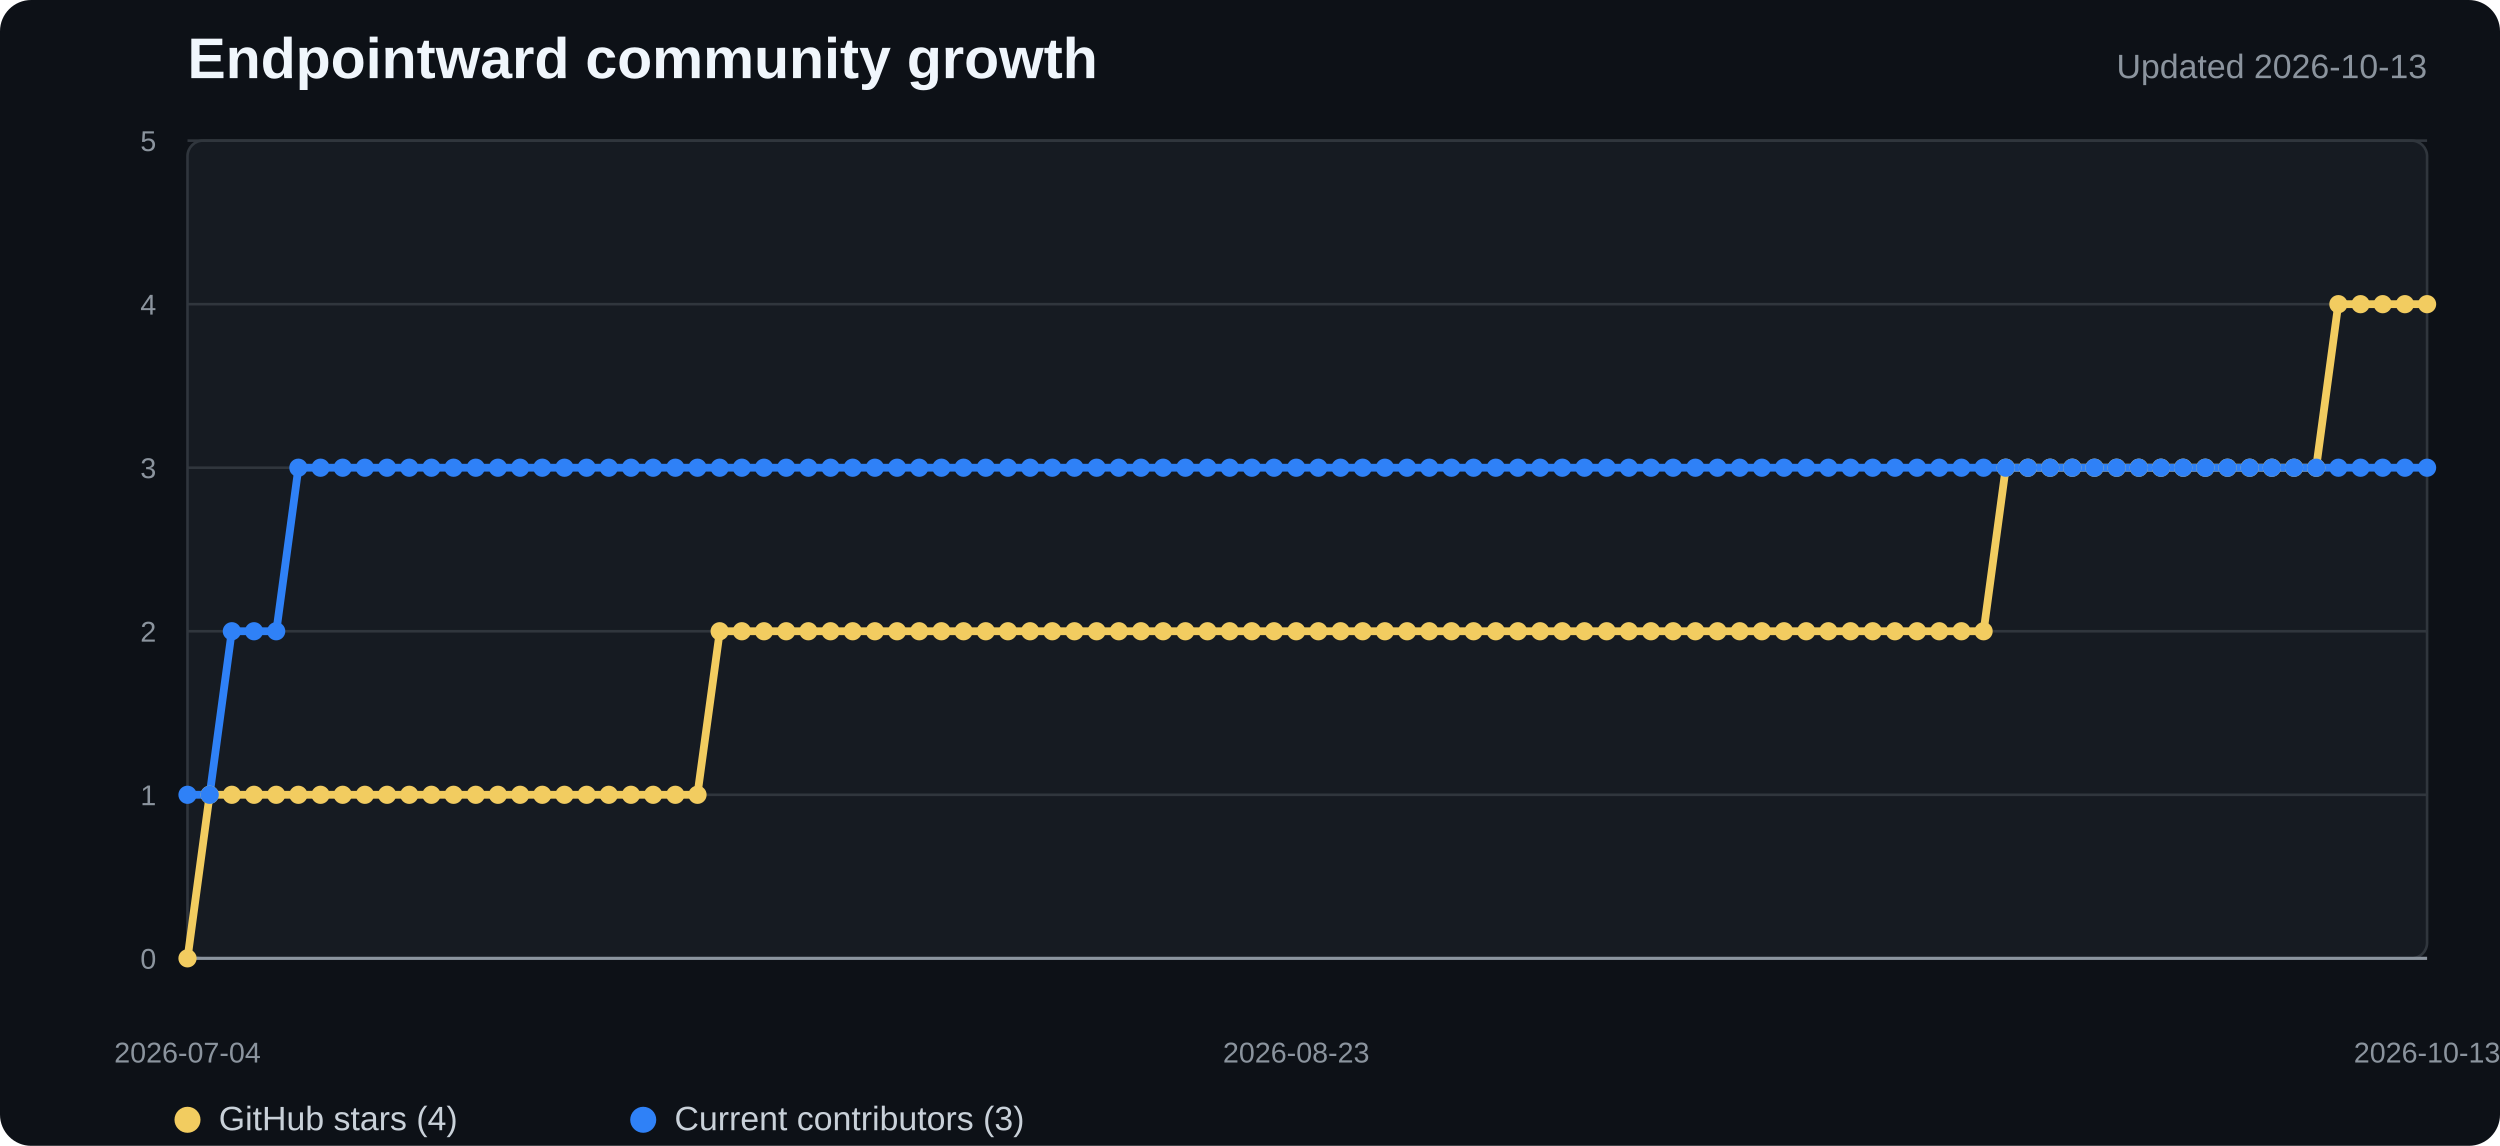
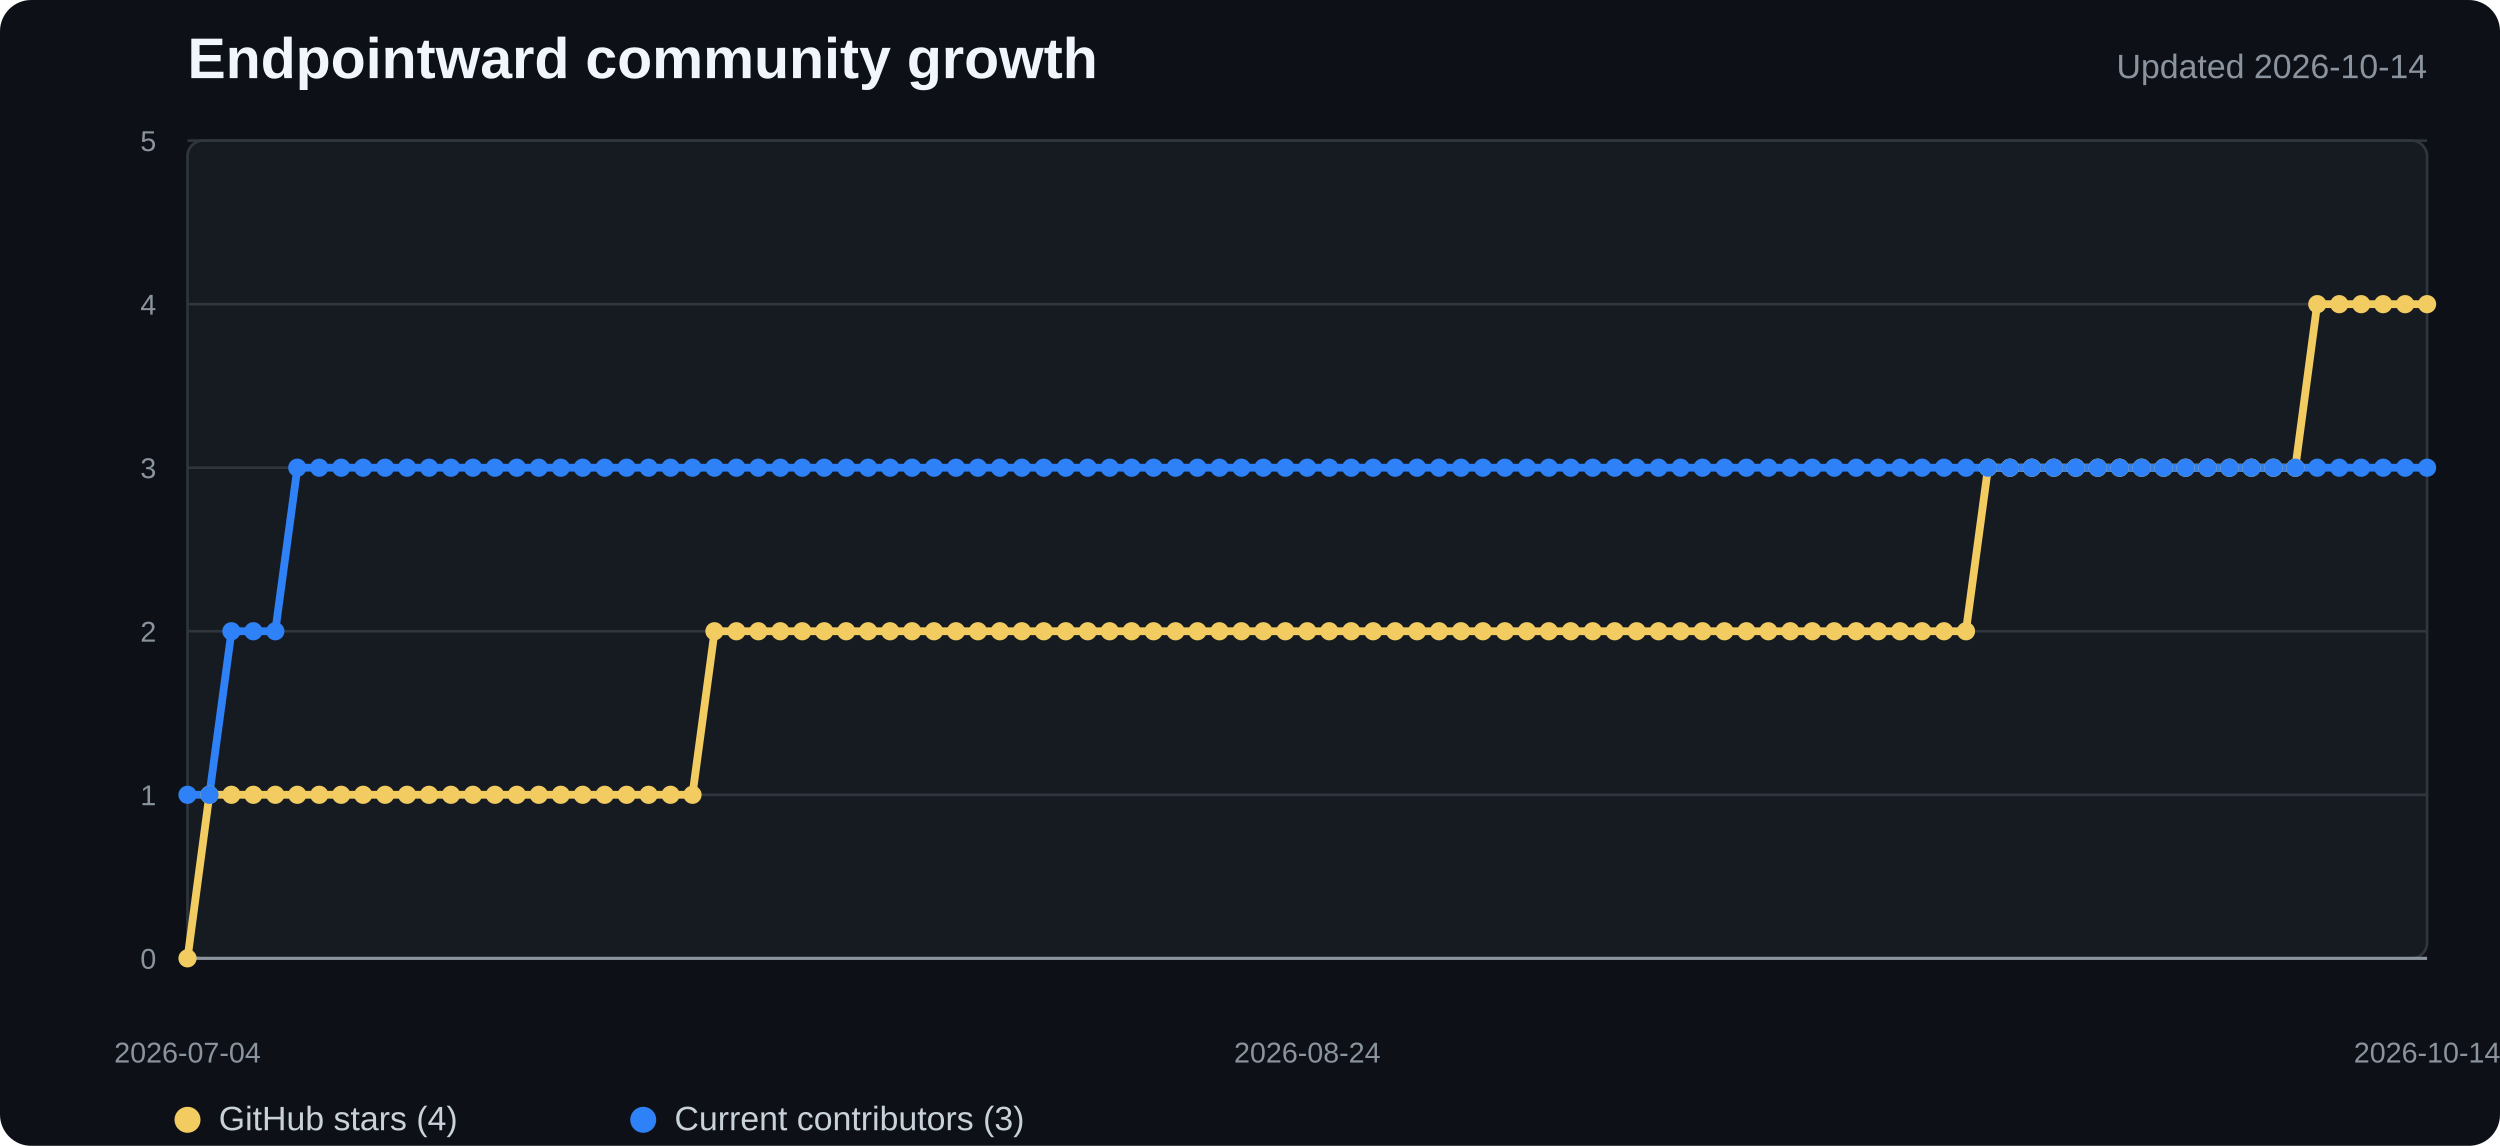
<svg xmlns="http://www.w3.org/2000/svg" width="960" height="440" viewBox="0 0 960 440" role="img" aria-labelledby="title desc">
  <style>
    .background{fill:#0d1117}.plot{fill:#161b22;stroke:#30363d}.grid{stroke:#30363d;stroke-width:1}.axis{stroke:#8b949e;stroke-width:1.2}
    .title{fill:#f0f6fc;font:700 22px "Segoe UI",Arial,sans-serif}.subtitle{fill:#8b949e;font:13px "Segoe UI",Arial,sans-serif}
    .tick{fill:#8b949e;font:11px "Segoe UI",Arial,sans-serif}.legend{fill:#c9d1d9;font:13px "Segoe UI",Arial,sans-serif}
    .stars{fill:none;stroke:#f2cc60;stroke-width:3;stroke-linejoin:round;stroke-linecap:round}
    .contributors{fill:none;stroke:#2f81f7;stroke-width:3;stroke-linejoin:round;stroke-linecap:round}
    .star-dot{fill:#f2cc60}.contributor-dot{fill:#2f81f7}
  </style>
  <rect width="100%" height="100%" rx="12" class="background" />
  <text x="72" y="30" class="title">Endpointward community growth</text>
-   <text x="932" y="30" text-anchor="end" class="subtitle">Updated 2026-10-13</text>
+   <text x="932" y="30" text-anchor="end" class="subtitle">Updated 2026-10-14</text>
  <rect x="72" y="54" width="860" height="314" rx="6" class="plot" />
  <line x1="72" y1="368" x2="932" y2="368" class="grid" />
  <text x="60" y="372" text-anchor="end" class="tick">0</text>
  <line x1="72" y1="305.2" x2="932" y2="305.2" class="grid" />
  <text x="60" y="309.2" text-anchor="end" class="tick">1</text>
  <line x1="72" y1="242.4" x2="932" y2="242.4" class="grid" />
  <text x="60" y="246.4" text-anchor="end" class="tick">2</text>
  <line x1="72" y1="179.6" x2="932" y2="179.6" class="grid" />
  <text x="60" y="183.6" text-anchor="end" class="tick">3</text>
  <line x1="72" y1="116.8" x2="932" y2="116.8" class="grid" />
  <text x="60" y="120.8" text-anchor="end" class="tick">4</text>
  <line x1="72" y1="54" x2="932" y2="54" class="grid" />
  <text x="60" y="58" text-anchor="end" class="tick">5</text>
  <line x1="72" y1="368" x2="932" y2="368" class="axis" />
-   <polyline points="72.0,368.0 80.5,305.2 89.0,305.2 97.5,305.2 106.1,305.2 114.6,305.2 123.1,305.2 131.6,305.2 140.1,305.2 148.6,305.2 157.1,305.2 165.7,305.2 174.2,305.2 182.7,305.2 191.2,305.2 199.7,305.2 208.2,305.2 216.8,305.2 225.3,305.2 233.8,305.2 242.3,305.2 250.8,305.2 259.3,305.2 267.8,305.2 276.4,242.4 284.9,242.4 293.4,242.4 301.9,242.4 310.4,242.4 318.9,242.4 327.4,242.4 336.0,242.4 344.5,242.4 353.0,242.4 361.5,242.4 370.0,242.4 378.5,242.4 387.0,242.4 395.6,242.4 404.1,242.4 412.6,242.4 421.1,242.4 429.6,242.4 438.1,242.4 446.7,242.4 455.2,242.4 463.7,242.4 472.2,242.4 480.7,242.4 489.2,242.4 497.7,242.4 506.3,242.4 514.8,242.4 523.3,242.4 531.8,242.4 540.3,242.4 548.8,242.4 557.3,242.4 565.9,242.4 574.4,242.4 582.9,242.4 591.4,242.4 599.9,242.4 608.4,242.4 617.0,242.4 625.5,242.4 634.0,242.4 642.5,242.4 651.0,242.4 659.5,242.4 668.0,242.4 676.6,242.4 685.1,242.4 693.6,242.4 702.1,242.4 710.6,242.4 719.1,242.4 727.6,242.4 736.2,242.4 744.7,242.4 753.2,242.4 761.7,242.4 770.2,179.6 778.7,179.6 787.2,179.6 795.8,179.6 804.3,179.6 812.8,179.6 821.3,179.6 829.8,179.6 838.3,179.6 846.9,179.6 855.4,179.6 863.9,179.6 872.4,179.6 880.9,179.6 889.4,179.6 897.9,116.8 906.5,116.8 915.0,116.8 923.5,116.8 932.0,116.8" class="stars" />
-   <polyline points="72.0,305.2 80.5,305.2 89.0,242.4 97.5,242.4 106.1,242.4 114.6,179.6 123.1,179.6 131.6,179.6 140.1,179.6 148.6,179.6 157.1,179.6 165.7,179.6 174.2,179.6 182.7,179.6 191.2,179.6 199.7,179.6 208.2,179.6 216.8,179.6 225.3,179.6 233.8,179.6 242.3,179.6 250.8,179.6 259.3,179.6 267.8,179.6 276.4,179.6 284.9,179.6 293.4,179.6 301.9,179.6 310.4,179.6 318.9,179.6 327.4,179.6 336.0,179.6 344.5,179.6 353.0,179.6 361.5,179.6 370.0,179.6 378.5,179.6 387.0,179.6 395.6,179.6 404.1,179.6 412.6,179.6 421.1,179.6 429.6,179.6 438.1,179.6 446.7,179.6 455.2,179.6 463.7,179.6 472.2,179.6 480.7,179.6 489.2,179.6 497.7,179.6 506.3,179.6 514.8,179.6 523.3,179.6 531.8,179.6 540.3,179.6 548.8,179.6 557.3,179.6 565.9,179.6 574.4,179.6 582.9,179.6 591.4,179.6 599.9,179.6 608.4,179.6 617.0,179.6 625.5,179.6 634.0,179.6 642.5,179.6 651.0,179.6 659.5,179.6 668.0,179.6 676.6,179.6 685.1,179.6 693.6,179.6 702.1,179.6 710.6,179.6 719.1,179.6 727.6,179.6 736.2,179.6 744.7,179.6 753.2,179.6 761.7,179.6 770.2,179.6 778.7,179.6 787.2,179.6 795.8,179.6 804.3,179.6 812.8,179.6 821.3,179.6 829.8,179.6 838.3,179.6 846.9,179.6 855.4,179.6 863.9,179.6 872.4,179.6 880.9,179.6 889.4,179.6 897.9,179.6 906.5,179.6 915.0,179.6 923.5,179.6 932.0,179.6" class="contributors" />
+   <polyline points="72.0,368.0 80.4,305.2 88.9,305.2 97.3,305.2 105.7,305.2 114.2,305.2 122.6,305.2 131.0,305.2 139.5,305.2 147.9,305.2 156.3,305.2 164.7,305.2 173.2,305.2 181.6,305.2 190.0,305.2 198.5,305.2 206.9,305.2 215.3,305.2 223.8,305.2 232.2,305.2 240.6,305.2 249.1,305.2 257.5,305.2 265.9,305.2 274.4,242.4 282.8,242.4 291.2,242.4 299.6,242.4 308.1,242.4 316.5,242.4 324.9,242.4 333.4,242.4 341.8,242.4 350.2,242.4 358.7,242.4 367.1,242.4 375.5,242.4 384.0,242.4 392.4,242.4 400.8,242.4 409.3,242.4 417.7,242.4 426.1,242.4 434.5,242.4 443.0,242.4 451.4,242.4 459.8,242.4 468.3,242.4 476.7,242.4 485.1,242.4 493.6,242.4 502.0,242.4 510.4,242.4 518.9,242.4 527.3,242.4 535.7,242.4 544.2,242.4 552.6,242.4 561.0,242.4 569.5,242.4 577.9,242.4 586.3,242.4 594.7,242.4 603.2,242.4 611.6,242.4 620.0,242.4 628.5,242.4 636.9,242.4 645.3,242.4 653.8,242.4 662.2,242.4 670.6,242.4 679.1,242.4 687.5,242.4 695.9,242.4 704.4,242.4 712.8,242.4 721.2,242.4 729.6,242.4 738.1,242.4 746.5,242.4 754.9,242.4 763.4,179.6 771.8,179.6 780.2,179.6 788.7,179.6 797.1,179.6 805.5,179.6 814.0,179.6 822.4,179.6 830.8,179.6 839.3,179.6 847.7,179.6 856.1,179.6 864.5,179.6 873.0,179.6 881.4,179.6 889.8,116.8 898.3,116.8 906.7,116.8 915.1,116.8 923.6,116.8 932.0,116.8" class="stars" />
+   <polyline points="72.0,305.2 80.4,305.2 88.9,242.4 97.3,242.4 105.7,242.4 114.2,179.6 122.6,179.6 131.0,179.6 139.5,179.6 147.9,179.6 156.3,179.6 164.7,179.6 173.2,179.6 181.6,179.6 190.0,179.6 198.5,179.6 206.9,179.6 215.3,179.6 223.8,179.6 232.2,179.6 240.6,179.6 249.1,179.6 257.5,179.6 265.9,179.6 274.4,179.6 282.8,179.6 291.2,179.6 299.6,179.6 308.1,179.6 316.5,179.6 324.9,179.6 333.4,179.6 341.8,179.6 350.2,179.6 358.7,179.6 367.1,179.6 375.5,179.6 384.0,179.6 392.4,179.6 400.8,179.6 409.3,179.6 417.7,179.6 426.1,179.6 434.5,179.6 443.0,179.6 451.4,179.6 459.8,179.6 468.3,179.6 476.7,179.6 485.1,179.6 493.6,179.6 502.0,179.6 510.4,179.6 518.9,179.6 527.3,179.6 535.7,179.6 544.2,179.6 552.6,179.6 561.0,179.6 569.5,179.6 577.9,179.6 586.3,179.6 594.7,179.6 603.2,179.6 611.6,179.6 620.0,179.6 628.5,179.6 636.9,179.6 645.3,179.6 653.8,179.6 662.2,179.6 670.6,179.6 679.1,179.6 687.5,179.6 695.9,179.6 704.4,179.6 712.8,179.6 721.2,179.6 729.6,179.6 738.1,179.6 746.5,179.6 754.9,179.6 763.4,179.6 771.8,179.6 780.2,179.6 788.7,179.6 797.1,179.6 805.5,179.6 814.0,179.6 822.4,179.6 830.8,179.6 839.3,179.6 847.7,179.6 856.1,179.6 864.5,179.6 873.0,179.6 881.4,179.6 889.8,179.6 898.3,179.6 906.7,179.6 915.1,179.6 923.6,179.6 932.0,179.6" class="contributors" />
  <circle cx="72" cy="368" r="3.5" class="star-dot" />
-   <circle cx="80.515" cy="305.2" r="3.5" class="star-dot" />
-   <circle cx="89.03" cy="305.2" r="3.5" class="star-dot" />
-   <circle cx="97.545" cy="305.2" r="3.5" class="star-dot" />
-   <circle cx="106.059" cy="305.2" r="3.5" class="star-dot" />
-   <circle cx="114.574" cy="305.2" r="3.5" class="star-dot" />
-   <circle cx="123.089" cy="305.2" r="3.5" class="star-dot" />
-   <circle cx="131.604" cy="305.2" r="3.5" class="star-dot" />
-   <circle cx="140.119" cy="305.2" r="3.5" class="star-dot" />
-   <circle cx="148.634" cy="305.2" r="3.5" class="star-dot" />
-   <circle cx="157.149" cy="305.2" r="3.5" class="star-dot" />
-   <circle cx="165.663" cy="305.2" r="3.5" class="star-dot" />
-   <circle cx="174.178" cy="305.2" r="3.5" class="star-dot" />
-   <circle cx="182.693" cy="305.2" r="3.5" class="star-dot" />
-   <circle cx="191.208" cy="305.2" r="3.5" class="star-dot" />
-   <circle cx="199.723" cy="305.2" r="3.5" class="star-dot" />
-   <circle cx="208.238" cy="305.2" r="3.5" class="star-dot" />
-   <circle cx="216.752" cy="305.2" r="3.5" class="star-dot" />
-   <circle cx="225.267" cy="305.2" r="3.5" class="star-dot" />
-   <circle cx="233.782" cy="305.2" r="3.5" class="star-dot" />
-   <circle cx="242.297" cy="305.2" r="3.5" class="star-dot" />
-   <circle cx="250.812" cy="305.2" r="3.5" class="star-dot" />
-   <circle cx="259.327" cy="305.2" r="3.5" class="star-dot" />
-   <circle cx="267.842" cy="305.2" r="3.5" class="star-dot" />
-   <circle cx="276.356" cy="242.4" r="3.5" class="star-dot" />
-   <circle cx="284.871" cy="242.4" r="3.5" class="star-dot" />
-   <circle cx="293.386" cy="242.4" r="3.5" class="star-dot" />
-   <circle cx="301.901" cy="242.4" r="3.5" class="star-dot" />
-   <circle cx="310.416" cy="242.4" r="3.5" class="star-dot" />
-   <circle cx="318.931" cy="242.4" r="3.5" class="star-dot" />
-   <circle cx="327.446" cy="242.4" r="3.5" class="star-dot" />
-   <circle cx="335.96" cy="242.4" r="3.5" class="star-dot" />
-   <circle cx="344.475" cy="242.4" r="3.5" class="star-dot" />
-   <circle cx="352.99" cy="242.4" r="3.5" class="star-dot" />
-   <circle cx="361.505" cy="242.4" r="3.5" class="star-dot" />
-   <circle cx="370.02" cy="242.4" r="3.5" class="star-dot" />
-   <circle cx="378.535" cy="242.4" r="3.5" class="star-dot" />
-   <circle cx="387.05" cy="242.4" r="3.5" class="star-dot" />
-   <circle cx="395.564" cy="242.4" r="3.5" class="star-dot" />
-   <circle cx="404.079" cy="242.4" r="3.5" class="star-dot" />
-   <circle cx="412.594" cy="242.4" r="3.5" class="star-dot" />
-   <circle cx="421.109" cy="242.4" r="3.5" class="star-dot" />
-   <circle cx="429.624" cy="242.4" r="3.5" class="star-dot" />
-   <circle cx="438.139" cy="242.4" r="3.5" class="star-dot" />
-   <circle cx="446.653" cy="242.4" r="3.5" class="star-dot" />
-   <circle cx="455.168" cy="242.4" r="3.5" class="star-dot" />
-   <circle cx="463.683" cy="242.4" r="3.5" class="star-dot" />
-   <circle cx="472.198" cy="242.4" r="3.5" class="star-dot" />
-   <circle cx="480.713" cy="242.4" r="3.5" class="star-dot" />
-   <circle cx="489.228" cy="242.4" r="3.5" class="star-dot" />
-   <circle cx="497.743" cy="242.4" r="3.5" class="star-dot" />
-   <circle cx="506.257" cy="242.4" r="3.5" class="star-dot" />
-   <circle cx="514.772" cy="242.4" r="3.5" class="star-dot" />
-   <circle cx="523.287" cy="242.4" r="3.5" class="star-dot" />
-   <circle cx="531.802" cy="242.4" r="3.5" class="star-dot" />
-   <circle cx="540.317" cy="242.4" r="3.5" class="star-dot" />
-   <circle cx="548.832" cy="242.4" r="3.5" class="star-dot" />
-   <circle cx="557.347" cy="242.4" r="3.5" class="star-dot" />
-   <circle cx="565.861" cy="242.4" r="3.5" class="star-dot" />
-   <circle cx="574.376" cy="242.4" r="3.5" class="star-dot" />
-   <circle cx="582.891" cy="242.4" r="3.5" class="star-dot" />
-   <circle cx="591.406" cy="242.4" r="3.5" class="star-dot" />
-   <circle cx="599.921" cy="242.4" r="3.5" class="star-dot" />
-   <circle cx="608.436" cy="242.4" r="3.5" class="star-dot" />
-   <circle cx="616.95" cy="242.4" r="3.5" class="star-dot" />
-   <circle cx="625.465" cy="242.4" r="3.5" class="star-dot" />
-   <circle cx="633.98" cy="242.4" r="3.5" class="star-dot" />
-   <circle cx="642.495" cy="242.4" r="3.5" class="star-dot" />
-   <circle cx="651.01" cy="242.4" r="3.5" class="star-dot" />
-   <circle cx="659.525" cy="242.4" r="3.5" class="star-dot" />
-   <circle cx="668.04" cy="242.4" r="3.5" class="star-dot" />
-   <circle cx="676.554" cy="242.4" r="3.5" class="star-dot" />
-   <circle cx="685.069" cy="242.4" r="3.5" class="star-dot" />
-   <circle cx="693.584" cy="242.4" r="3.5" class="star-dot" />
-   <circle cx="702.099" cy="242.4" r="3.5" class="star-dot" />
-   <circle cx="710.614" cy="242.4" r="3.5" class="star-dot" />
-   <circle cx="719.129" cy="242.4" r="3.5" class="star-dot" />
-   <circle cx="727.644" cy="242.4" r="3.5" class="star-dot" />
-   <circle cx="736.158" cy="242.4" r="3.5" class="star-dot" />
-   <circle cx="744.673" cy="242.4" r="3.5" class="star-dot" />
-   <circle cx="753.188" cy="242.4" r="3.5" class="star-dot" />
-   <circle cx="761.703" cy="242.4" r="3.5" class="star-dot" />
-   <circle cx="770.218" cy="179.6" r="3.5" class="star-dot" />
-   <circle cx="778.733" cy="179.6" r="3.5" class="star-dot" />
-   <circle cx="787.248" cy="179.6" r="3.5" class="star-dot" />
-   <circle cx="795.762" cy="179.6" r="3.5" class="star-dot" />
-   <circle cx="804.277" cy="179.6" r="3.5" class="star-dot" />
-   <circle cx="812.792" cy="179.6" r="3.5" class="star-dot" />
-   <circle cx="821.307" cy="179.6" r="3.5" class="star-dot" />
-   <circle cx="829.822" cy="179.6" r="3.5" class="star-dot" />
-   <circle cx="838.337" cy="179.6" r="3.5" class="star-dot" />
-   <circle cx="846.851" cy="179.6" r="3.5" class="star-dot" />
-   <circle cx="855.366" cy="179.6" r="3.5" class="star-dot" />
-   <circle cx="863.881" cy="179.6" r="3.5" class="star-dot" />
-   <circle cx="872.396" cy="179.6" r="3.5" class="star-dot" />
-   <circle cx="880.911" cy="179.6" r="3.5" class="star-dot" />
-   <circle cx="889.426" cy="179.6" r="3.5" class="star-dot" />
-   <circle cx="897.941" cy="116.8" r="3.5" class="star-dot" />
-   <circle cx="906.455" cy="116.8" r="3.5" class="star-dot" />
-   <circle cx="914.97" cy="116.8" r="3.5" class="star-dot" />
-   <circle cx="923.485" cy="116.8" r="3.5" class="star-dot" />
+   <circle cx="80.431" cy="305.2" r="3.5" class="star-dot" />
+   <circle cx="88.863" cy="305.2" r="3.5" class="star-dot" />
+   <circle cx="97.294" cy="305.2" r="3.5" class="star-dot" />
+   <circle cx="105.725" cy="305.2" r="3.5" class="star-dot" />
+   <circle cx="114.157" cy="305.2" r="3.5" class="star-dot" />
+   <circle cx="122.588" cy="305.2" r="3.5" class="star-dot" />
+   <circle cx="131.02" cy="305.2" r="3.5" class="star-dot" />
+   <circle cx="139.451" cy="305.2" r="3.5" class="star-dot" />
+   <circle cx="147.882" cy="305.2" r="3.5" class="star-dot" />
+   <circle cx="156.314" cy="305.2" r="3.5" class="star-dot" />
+   <circle cx="164.745" cy="305.2" r="3.5" class="star-dot" />
+   <circle cx="173.176" cy="305.2" r="3.5" class="star-dot" />
+   <circle cx="181.608" cy="305.2" r="3.5" class="star-dot" />
+   <circle cx="190.039" cy="305.2" r="3.5" class="star-dot" />
+   <circle cx="198.471" cy="305.2" r="3.5" class="star-dot" />
+   <circle cx="206.902" cy="305.2" r="3.5" class="star-dot" />
+   <circle cx="215.333" cy="305.2" r="3.5" class="star-dot" />
+   <circle cx="223.765" cy="305.2" r="3.5" class="star-dot" />
+   <circle cx="232.196" cy="305.2" r="3.5" class="star-dot" />
+   <circle cx="240.627" cy="305.2" r="3.5" class="star-dot" />
+   <circle cx="249.059" cy="305.2" r="3.5" class="star-dot" />
+   <circle cx="257.49" cy="305.2" r="3.5" class="star-dot" />
+   <circle cx="265.922" cy="305.2" r="3.5" class="star-dot" />
+   <circle cx="274.353" cy="242.4" r="3.5" class="star-dot" />
+   <circle cx="282.784" cy="242.4" r="3.5" class="star-dot" />
+   <circle cx="291.216" cy="242.4" r="3.5" class="star-dot" />
+   <circle cx="299.647" cy="242.4" r="3.5" class="star-dot" />
+   <circle cx="308.078" cy="242.4" r="3.5" class="star-dot" />
+   <circle cx="316.51" cy="242.4" r="3.5" class="star-dot" />
+   <circle cx="324.941" cy="242.4" r="3.5" class="star-dot" />
+   <circle cx="333.373" cy="242.4" r="3.5" class="star-dot" />
+   <circle cx="341.804" cy="242.4" r="3.5" class="star-dot" />
+   <circle cx="350.235" cy="242.4" r="3.5" class="star-dot" />
+   <circle cx="358.667" cy="242.4" r="3.5" class="star-dot" />
+   <circle cx="367.098" cy="242.4" r="3.5" class="star-dot" />
+   <circle cx="375.529" cy="242.4" r="3.5" class="star-dot" />
+   <circle cx="383.961" cy="242.4" r="3.5" class="star-dot" />
+   <circle cx="392.392" cy="242.4" r="3.5" class="star-dot" />
+   <circle cx="400.824" cy="242.4" r="3.5" class="star-dot" />
+   <circle cx="409.255" cy="242.4" r="3.5" class="star-dot" />
+   <circle cx="417.686" cy="242.4" r="3.5" class="star-dot" />
+   <circle cx="426.118" cy="242.4" r="3.5" class="star-dot" />
+   <circle cx="434.549" cy="242.4" r="3.5" class="star-dot" />
+   <circle cx="442.98" cy="242.4" r="3.5" class="star-dot" />
+   <circle cx="451.412" cy="242.4" r="3.5" class="star-dot" />
+   <circle cx="459.843" cy="242.4" r="3.5" class="star-dot" />
+   <circle cx="468.275" cy="242.4" r="3.5" class="star-dot" />
+   <circle cx="476.706" cy="242.4" r="3.5" class="star-dot" />
+   <circle cx="485.137" cy="242.4" r="3.5" class="star-dot" />
+   <circle cx="493.569" cy="242.4" r="3.5" class="star-dot" />
+   <circle cx="502" cy="242.4" r="3.5" class="star-dot" />
+   <circle cx="510.431" cy="242.4" r="3.5" class="star-dot" />
+   <circle cx="518.863" cy="242.4" r="3.5" class="star-dot" />
+   <circle cx="527.294" cy="242.4" r="3.5" class="star-dot" />
+   <circle cx="535.725" cy="242.4" r="3.5" class="star-dot" />
+   <circle cx="544.157" cy="242.4" r="3.5" class="star-dot" />
+   <circle cx="552.588" cy="242.4" r="3.5" class="star-dot" />
+   <circle cx="561.02" cy="242.4" r="3.5" class="star-dot" />
+   <circle cx="569.451" cy="242.4" r="3.5" class="star-dot" />
+   <circle cx="577.882" cy="242.4" r="3.5" class="star-dot" />
+   <circle cx="586.314" cy="242.4" r="3.5" class="star-dot" />
+   <circle cx="594.745" cy="242.4" r="3.5" class="star-dot" />
+   <circle cx="603.176" cy="242.4" r="3.5" class="star-dot" />
+   <circle cx="611.608" cy="242.4" r="3.5" class="star-dot" />
+   <circle cx="620.039" cy="242.4" r="3.5" class="star-dot" />
+   <circle cx="628.471" cy="242.4" r="3.5" class="star-dot" />
+   <circle cx="636.902" cy="242.4" r="3.5" class="star-dot" />
+   <circle cx="645.333" cy="242.4" r="3.5" class="star-dot" />
+   <circle cx="653.765" cy="242.4" r="3.5" class="star-dot" />
+   <circle cx="662.196" cy="242.4" r="3.5" class="star-dot" />
+   <circle cx="670.627" cy="242.4" r="3.5" class="star-dot" />
+   <circle cx="679.059" cy="242.4" r="3.5" class="star-dot" />
+   <circle cx="687.49" cy="242.4" r="3.5" class="star-dot" />
+   <circle cx="695.922" cy="242.4" r="3.5" class="star-dot" />
+   <circle cx="704.353" cy="242.4" r="3.5" class="star-dot" />
+   <circle cx="712.784" cy="242.4" r="3.5" class="star-dot" />
+   <circle cx="721.216" cy="242.4" r="3.5" class="star-dot" />
+   <circle cx="729.647" cy="242.4" r="3.5" class="star-dot" />
+   <circle cx="738.078" cy="242.4" r="3.5" class="star-dot" />
+   <circle cx="746.51" cy="242.4" r="3.5" class="star-dot" />
+   <circle cx="754.941" cy="242.4" r="3.5" class="star-dot" />
+   <circle cx="763.373" cy="179.6" r="3.5" class="star-dot" />
+   <circle cx="771.804" cy="179.6" r="3.5" class="star-dot" />
+   <circle cx="780.235" cy="179.6" r="3.5" class="star-dot" />
+   <circle cx="788.667" cy="179.6" r="3.5" class="star-dot" />
+   <circle cx="797.098" cy="179.6" r="3.5" class="star-dot" />
+   <circle cx="805.529" cy="179.6" r="3.5" class="star-dot" />
+   <circle cx="813.961" cy="179.6" r="3.5" class="star-dot" />
+   <circle cx="822.392" cy="179.6" r="3.5" class="star-dot" />
+   <circle cx="830.824" cy="179.6" r="3.5" class="star-dot" />
+   <circle cx="839.255" cy="179.6" r="3.5" class="star-dot" />
+   <circle cx="847.686" cy="179.6" r="3.5" class="star-dot" />
+   <circle cx="856.118" cy="179.6" r="3.5" class="star-dot" />
+   <circle cx="864.549" cy="179.6" r="3.5" class="star-dot" />
+   <circle cx="872.98" cy="179.6" r="3.5" class="star-dot" />
+   <circle cx="881.412" cy="179.6" r="3.5" class="star-dot" />
+   <circle cx="889.843" cy="116.8" r="3.5" class="star-dot" />
+   <circle cx="898.275" cy="116.8" r="3.5" class="star-dot" />
+   <circle cx="906.706" cy="116.8" r="3.5" class="star-dot" />
+   <circle cx="915.137" cy="116.8" r="3.5" class="star-dot" />
+   <circle cx="923.569" cy="116.8" r="3.5" class="star-dot" />
  <circle cx="932" cy="116.8" r="3.5" class="star-dot" />
  <circle cx="72" cy="305.2" r="3.5" class="contributor-dot" />
-   <circle cx="80.515" cy="305.2" r="3.5" class="contributor-dot" />
-   <circle cx="89.03" cy="242.4" r="3.5" class="contributor-dot" />
-   <circle cx="97.545" cy="242.4" r="3.5" class="contributor-dot" />
-   <circle cx="106.059" cy="242.4" r="3.5" class="contributor-dot" />
-   <circle cx="114.574" cy="179.6" r="3.5" class="contributor-dot" />
-   <circle cx="123.089" cy="179.6" r="3.5" class="contributor-dot" />
-   <circle cx="131.604" cy="179.6" r="3.5" class="contributor-dot" />
-   <circle cx="140.119" cy="179.6" r="3.5" class="contributor-dot" />
-   <circle cx="148.634" cy="179.6" r="3.5" class="contributor-dot" />
-   <circle cx="157.149" cy="179.6" r="3.5" class="contributor-dot" />
-   <circle cx="165.663" cy="179.6" r="3.5" class="contributor-dot" />
-   <circle cx="174.178" cy="179.6" r="3.5" class="contributor-dot" />
-   <circle cx="182.693" cy="179.6" r="3.5" class="contributor-dot" />
-   <circle cx="191.208" cy="179.6" r="3.5" class="contributor-dot" />
-   <circle cx="199.723" cy="179.6" r="3.5" class="contributor-dot" />
-   <circle cx="208.238" cy="179.6" r="3.5" class="contributor-dot" />
-   <circle cx="216.752" cy="179.6" r="3.5" class="contributor-dot" />
-   <circle cx="225.267" cy="179.6" r="3.5" class="contributor-dot" />
-   <circle cx="233.782" cy="179.6" r="3.5" class="contributor-dot" />
-   <circle cx="242.297" cy="179.6" r="3.5" class="contributor-dot" />
-   <circle cx="250.812" cy="179.6" r="3.5" class="contributor-dot" />
-   <circle cx="259.327" cy="179.6" r="3.5" class="contributor-dot" />
-   <circle cx="267.842" cy="179.6" r="3.5" class="contributor-dot" />
-   <circle cx="276.356" cy="179.6" r="3.5" class="contributor-dot" />
-   <circle cx="284.871" cy="179.6" r="3.5" class="contributor-dot" />
-   <circle cx="293.386" cy="179.6" r="3.5" class="contributor-dot" />
-   <circle cx="301.901" cy="179.6" r="3.5" class="contributor-dot" />
-   <circle cx="310.416" cy="179.6" r="3.5" class="contributor-dot" />
-   <circle cx="318.931" cy="179.6" r="3.5" class="contributor-dot" />
-   <circle cx="327.446" cy="179.6" r="3.5" class="contributor-dot" />
-   <circle cx="335.96" cy="179.6" r="3.5" class="contributor-dot" />
-   <circle cx="344.475" cy="179.6" r="3.5" class="contributor-dot" />
-   <circle cx="352.99" cy="179.6" r="3.5" class="contributor-dot" />
-   <circle cx="361.505" cy="179.6" r="3.5" class="contributor-dot" />
-   <circle cx="370.02" cy="179.6" r="3.5" class="contributor-dot" />
-   <circle cx="378.535" cy="179.6" r="3.5" class="contributor-dot" />
-   <circle cx="387.05" cy="179.6" r="3.5" class="contributor-dot" />
-   <circle cx="395.564" cy="179.6" r="3.5" class="contributor-dot" />
-   <circle cx="404.079" cy="179.6" r="3.5" class="contributor-dot" />
-   <circle cx="412.594" cy="179.6" r="3.5" class="contributor-dot" />
-   <circle cx="421.109" cy="179.6" r="3.5" class="contributor-dot" />
-   <circle cx="429.624" cy="179.6" r="3.5" class="contributor-dot" />
-   <circle cx="438.139" cy="179.6" r="3.5" class="contributor-dot" />
-   <circle cx="446.653" cy="179.6" r="3.5" class="contributor-dot" />
-   <circle cx="455.168" cy="179.6" r="3.5" class="contributor-dot" />
-   <circle cx="463.683" cy="179.6" r="3.5" class="contributor-dot" />
-   <circle cx="472.198" cy="179.6" r="3.5" class="contributor-dot" />
-   <circle cx="480.713" cy="179.6" r="3.5" class="contributor-dot" />
-   <circle cx="489.228" cy="179.6" r="3.5" class="contributor-dot" />
-   <circle cx="497.743" cy="179.6" r="3.5" class="contributor-dot" />
-   <circle cx="506.257" cy="179.6" r="3.5" class="contributor-dot" />
-   <circle cx="514.772" cy="179.6" r="3.5" class="contributor-dot" />
-   <circle cx="523.287" cy="179.6" r="3.5" class="contributor-dot" />
-   <circle cx="531.802" cy="179.6" r="3.5" class="contributor-dot" />
-   <circle cx="540.317" cy="179.6" r="3.5" class="contributor-dot" />
-   <circle cx="548.832" cy="179.6" r="3.5" class="contributor-dot" />
-   <circle cx="557.347" cy="179.6" r="3.5" class="contributor-dot" />
-   <circle cx="565.861" cy="179.6" r="3.5" class="contributor-dot" />
-   <circle cx="574.376" cy="179.6" r="3.5" class="contributor-dot" />
-   <circle cx="582.891" cy="179.6" r="3.5" class="contributor-dot" />
-   <circle cx="591.406" cy="179.6" r="3.5" class="contributor-dot" />
-   <circle cx="599.921" cy="179.6" r="3.5" class="contributor-dot" />
-   <circle cx="608.436" cy="179.6" r="3.5" class="contributor-dot" />
-   <circle cx="616.95" cy="179.6" r="3.5" class="contributor-dot" />
-   <circle cx="625.465" cy="179.6" r="3.5" class="contributor-dot" />
-   <circle cx="633.98" cy="179.6" r="3.5" class="contributor-dot" />
-   <circle cx="642.495" cy="179.6" r="3.5" class="contributor-dot" />
-   <circle cx="651.01" cy="179.6" r="3.5" class="contributor-dot" />
-   <circle cx="659.525" cy="179.6" r="3.5" class="contributor-dot" />
-   <circle cx="668.04" cy="179.6" r="3.5" class="contributor-dot" />
-   <circle cx="676.554" cy="179.6" r="3.5" class="contributor-dot" />
-   <circle cx="685.069" cy="179.6" r="3.5" class="contributor-dot" />
-   <circle cx="693.584" cy="179.6" r="3.5" class="contributor-dot" />
-   <circle cx="702.099" cy="179.6" r="3.5" class="contributor-dot" />
-   <circle cx="710.614" cy="179.6" r="3.5" class="contributor-dot" />
-   <circle cx="719.129" cy="179.6" r="3.5" class="contributor-dot" />
-   <circle cx="727.644" cy="179.6" r="3.5" class="contributor-dot" />
-   <circle cx="736.158" cy="179.6" r="3.5" class="contributor-dot" />
-   <circle cx="744.673" cy="179.6" r="3.5" class="contributor-dot" />
-   <circle cx="753.188" cy="179.6" r="3.5" class="contributor-dot" />
-   <circle cx="761.703" cy="179.6" r="3.5" class="contributor-dot" />
-   <circle cx="770.218" cy="179.6" r="3.5" class="contributor-dot" />
-   <circle cx="778.733" cy="179.6" r="3.5" class="contributor-dot" />
-   <circle cx="787.248" cy="179.6" r="3.5" class="contributor-dot" />
-   <circle cx="795.762" cy="179.6" r="3.5" class="contributor-dot" />
-   <circle cx="804.277" cy="179.6" r="3.5" class="contributor-dot" />
-   <circle cx="812.792" cy="179.6" r="3.5" class="contributor-dot" />
-   <circle cx="821.307" cy="179.6" r="3.5" class="contributor-dot" />
-   <circle cx="829.822" cy="179.6" r="3.5" class="contributor-dot" />
-   <circle cx="838.337" cy="179.6" r="3.5" class="contributor-dot" />
-   <circle cx="846.851" cy="179.6" r="3.5" class="contributor-dot" />
-   <circle cx="855.366" cy="179.6" r="3.5" class="contributor-dot" />
-   <circle cx="863.881" cy="179.6" r="3.5" class="contributor-dot" />
-   <circle cx="872.396" cy="179.6" r="3.5" class="contributor-dot" />
-   <circle cx="880.911" cy="179.6" r="3.5" class="contributor-dot" />
-   <circle cx="889.426" cy="179.6" r="3.5" class="contributor-dot" />
-   <circle cx="897.941" cy="179.6" r="3.5" class="contributor-dot" />
-   <circle cx="906.455" cy="179.6" r="3.5" class="contributor-dot" />
-   <circle cx="914.97" cy="179.6" r="3.5" class="contributor-dot" />
-   <circle cx="923.485" cy="179.6" r="3.5" class="contributor-dot" />
+   <circle cx="80.431" cy="305.2" r="3.5" class="contributor-dot" />
+   <circle cx="88.863" cy="242.4" r="3.5" class="contributor-dot" />
+   <circle cx="97.294" cy="242.4" r="3.5" class="contributor-dot" />
+   <circle cx="105.725" cy="242.4" r="3.5" class="contributor-dot" />
+   <circle cx="114.157" cy="179.6" r="3.5" class="contributor-dot" />
+   <circle cx="122.588" cy="179.6" r="3.5" class="contributor-dot" />
+   <circle cx="131.02" cy="179.6" r="3.5" class="contributor-dot" />
+   <circle cx="139.451" cy="179.6" r="3.5" class="contributor-dot" />
+   <circle cx="147.882" cy="179.6" r="3.5" class="contributor-dot" />
+   <circle cx="156.314" cy="179.6" r="3.5" class="contributor-dot" />
+   <circle cx="164.745" cy="179.6" r="3.5" class="contributor-dot" />
+   <circle cx="173.176" cy="179.6" r="3.5" class="contributor-dot" />
+   <circle cx="181.608" cy="179.6" r="3.5" class="contributor-dot" />
+   <circle cx="190.039" cy="179.6" r="3.5" class="contributor-dot" />
+   <circle cx="198.471" cy="179.6" r="3.5" class="contributor-dot" />
+   <circle cx="206.902" cy="179.6" r="3.5" class="contributor-dot" />
+   <circle cx="215.333" cy="179.6" r="3.5" class="contributor-dot" />
+   <circle cx="223.765" cy="179.6" r="3.5" class="contributor-dot" />
+   <circle cx="232.196" cy="179.6" r="3.5" class="contributor-dot" />
+   <circle cx="240.627" cy="179.6" r="3.5" class="contributor-dot" />
+   <circle cx="249.059" cy="179.6" r="3.5" class="contributor-dot" />
+   <circle cx="257.49" cy="179.6" r="3.5" class="contributor-dot" />
+   <circle cx="265.922" cy="179.6" r="3.5" class="contributor-dot" />
+   <circle cx="274.353" cy="179.6" r="3.5" class="contributor-dot" />
+   <circle cx="282.784" cy="179.6" r="3.5" class="contributor-dot" />
+   <circle cx="291.216" cy="179.6" r="3.5" class="contributor-dot" />
+   <circle cx="299.647" cy="179.6" r="3.5" class="contributor-dot" />
+   <circle cx="308.078" cy="179.6" r="3.5" class="contributor-dot" />
+   <circle cx="316.51" cy="179.6" r="3.5" class="contributor-dot" />
+   <circle cx="324.941" cy="179.6" r="3.5" class="contributor-dot" />
+   <circle cx="333.373" cy="179.6" r="3.5" class="contributor-dot" />
+   <circle cx="341.804" cy="179.6" r="3.5" class="contributor-dot" />
+   <circle cx="350.235" cy="179.6" r="3.5" class="contributor-dot" />
+   <circle cx="358.667" cy="179.6" r="3.5" class="contributor-dot" />
+   <circle cx="367.098" cy="179.6" r="3.5" class="contributor-dot" />
+   <circle cx="375.529" cy="179.6" r="3.5" class="contributor-dot" />
+   <circle cx="383.961" cy="179.6" r="3.5" class="contributor-dot" />
+   <circle cx="392.392" cy="179.6" r="3.5" class="contributor-dot" />
+   <circle cx="400.824" cy="179.6" r="3.5" class="contributor-dot" />
+   <circle cx="409.255" cy="179.6" r="3.5" class="contributor-dot" />
+   <circle cx="417.686" cy="179.6" r="3.5" class="contributor-dot" />
+   <circle cx="426.118" cy="179.6" r="3.5" class="contributor-dot" />
+   <circle cx="434.549" cy="179.6" r="3.5" class="contributor-dot" />
+   <circle cx="442.98" cy="179.6" r="3.5" class="contributor-dot" />
+   <circle cx="451.412" cy="179.6" r="3.5" class="contributor-dot" />
+   <circle cx="459.843" cy="179.6" r="3.5" class="contributor-dot" />
+   <circle cx="468.275" cy="179.6" r="3.5" class="contributor-dot" />
+   <circle cx="476.706" cy="179.6" r="3.5" class="contributor-dot" />
+   <circle cx="485.137" cy="179.6" r="3.5" class="contributor-dot" />
+   <circle cx="493.569" cy="179.6" r="3.5" class="contributor-dot" />
+   <circle cx="502" cy="179.6" r="3.5" class="contributor-dot" />
+   <circle cx="510.431" cy="179.6" r="3.5" class="contributor-dot" />
+   <circle cx="518.863" cy="179.6" r="3.5" class="contributor-dot" />
+   <circle cx="527.294" cy="179.6" r="3.5" class="contributor-dot" />
+   <circle cx="535.725" cy="179.6" r="3.5" class="contributor-dot" />
+   <circle cx="544.157" cy="179.6" r="3.5" class="contributor-dot" />
+   <circle cx="552.588" cy="179.6" r="3.5" class="contributor-dot" />
+   <circle cx="561.02" cy="179.6" r="3.5" class="contributor-dot" />
+   <circle cx="569.451" cy="179.6" r="3.5" class="contributor-dot" />
+   <circle cx="577.882" cy="179.6" r="3.5" class="contributor-dot" />
+   <circle cx="586.314" cy="179.6" r="3.5" class="contributor-dot" />
+   <circle cx="594.745" cy="179.6" r="3.5" class="contributor-dot" />
+   <circle cx="603.176" cy="179.6" r="3.5" class="contributor-dot" />
+   <circle cx="611.608" cy="179.6" r="3.5" class="contributor-dot" />
+   <circle cx="620.039" cy="179.6" r="3.5" class="contributor-dot" />
+   <circle cx="628.471" cy="179.6" r="3.5" class="contributor-dot" />
+   <circle cx="636.902" cy="179.6" r="3.5" class="contributor-dot" />
+   <circle cx="645.333" cy="179.6" r="3.5" class="contributor-dot" />
+   <circle cx="653.765" cy="179.6" r="3.5" class="contributor-dot" />
+   <circle cx="662.196" cy="179.6" r="3.5" class="contributor-dot" />
+   <circle cx="670.627" cy="179.6" r="3.5" class="contributor-dot" />
+   <circle cx="679.059" cy="179.6" r="3.5" class="contributor-dot" />
+   <circle cx="687.49" cy="179.6" r="3.5" class="contributor-dot" />
+   <circle cx="695.922" cy="179.6" r="3.5" class="contributor-dot" />
+   <circle cx="704.353" cy="179.6" r="3.5" class="contributor-dot" />
+   <circle cx="712.784" cy="179.6" r="3.5" class="contributor-dot" />
+   <circle cx="721.216" cy="179.6" r="3.5" class="contributor-dot" />
+   <circle cx="729.647" cy="179.6" r="3.5" class="contributor-dot" />
+   <circle cx="738.078" cy="179.6" r="3.5" class="contributor-dot" />
+   <circle cx="746.51" cy="179.6" r="3.5" class="contributor-dot" />
+   <circle cx="754.941" cy="179.6" r="3.5" class="contributor-dot" />
+   <circle cx="763.373" cy="179.6" r="3.5" class="contributor-dot" />
+   <circle cx="771.804" cy="179.6" r="3.5" class="contributor-dot" />
+   <circle cx="780.235" cy="179.6" r="3.5" class="contributor-dot" />
+   <circle cx="788.667" cy="179.6" r="3.5" class="contributor-dot" />
+   <circle cx="797.098" cy="179.6" r="3.5" class="contributor-dot" />
+   <circle cx="805.529" cy="179.6" r="3.5" class="contributor-dot" />
+   <circle cx="813.961" cy="179.6" r="3.5" class="contributor-dot" />
+   <circle cx="822.392" cy="179.6" r="3.5" class="contributor-dot" />
+   <circle cx="830.824" cy="179.6" r="3.5" class="contributor-dot" />
+   <circle cx="839.255" cy="179.6" r="3.5" class="contributor-dot" />
+   <circle cx="847.686" cy="179.6" r="3.5" class="contributor-dot" />
+   <circle cx="856.118" cy="179.6" r="3.5" class="contributor-dot" />
+   <circle cx="864.549" cy="179.6" r="3.5" class="contributor-dot" />
+   <circle cx="872.98" cy="179.6" r="3.5" class="contributor-dot" />
+   <circle cx="881.412" cy="179.6" r="3.5" class="contributor-dot" />
+   <circle cx="889.843" cy="179.6" r="3.5" class="contributor-dot" />
+   <circle cx="898.275" cy="179.6" r="3.5" class="contributor-dot" />
+   <circle cx="906.706" cy="179.6" r="3.5" class="contributor-dot" />
+   <circle cx="915.137" cy="179.6" r="3.5" class="contributor-dot" />
+   <circle cx="923.569" cy="179.6" r="3.5" class="contributor-dot" />
  <circle cx="932" cy="179.6" r="3.5" class="contributor-dot" />
  <text x="72" y="408" text-anchor="middle" class="tick">2026-07-04</text>
-   <text x="497.743" y="408" text-anchor="middle" class="tick">2026-08-23</text>
-   <text x="932" y="408" text-anchor="middle" class="tick">2026-10-13</text>
+   <text x="502" y="408" text-anchor="middle" class="tick">2026-08-24</text>
+   <text x="932" y="408" text-anchor="middle" class="tick">2026-10-14</text>
  <circle cx="72" cy="430" r="5" class="star-dot" />
  <text x="84" y="434" class="legend">GitHub stars (4)</text>
  <circle cx="247" cy="430" r="5" class="contributor-dot" />
  <text x="259" y="434" class="legend">Current contributors (3)</text>
</svg>
